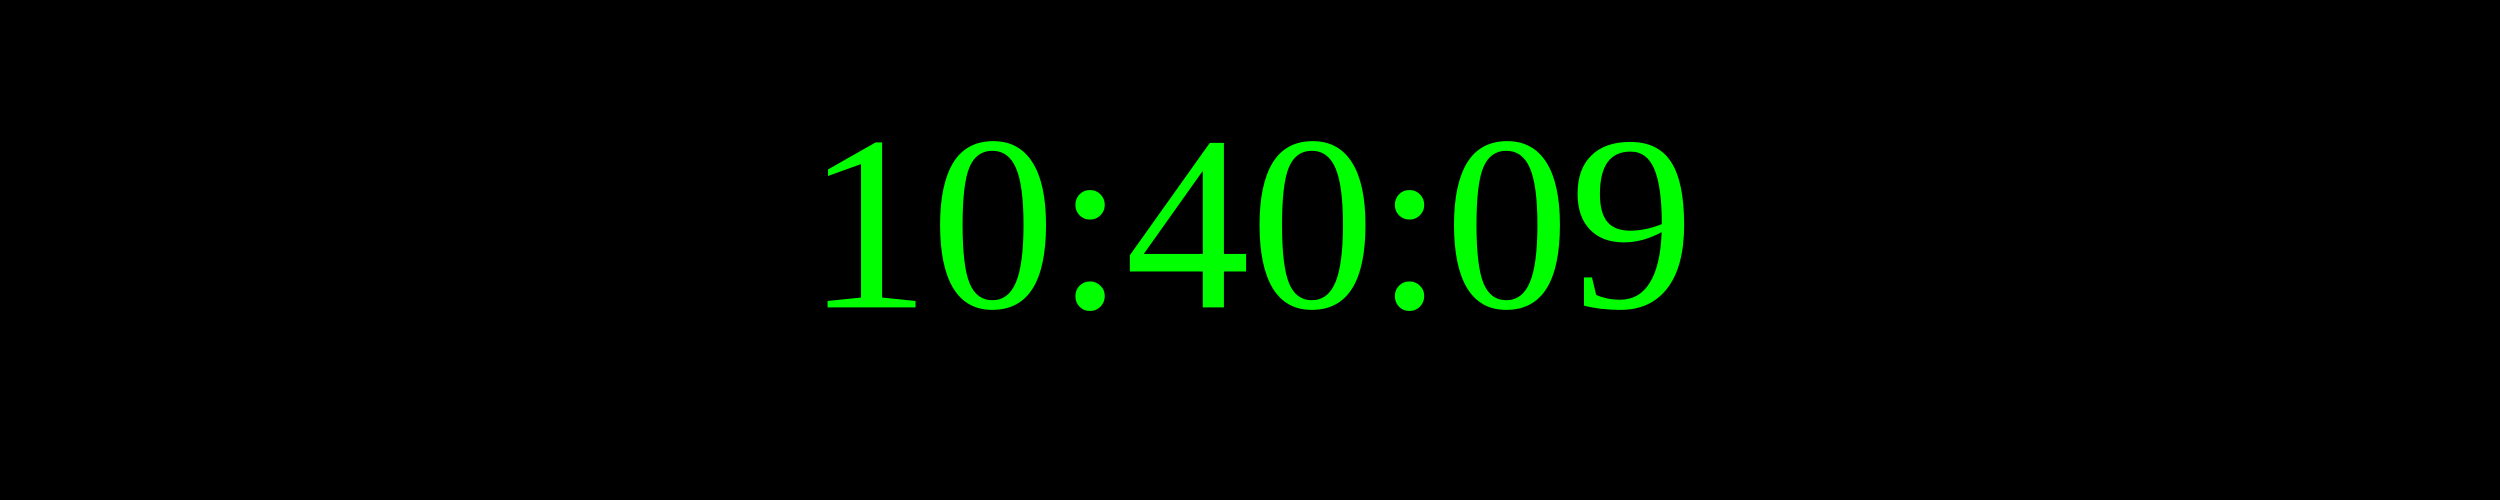
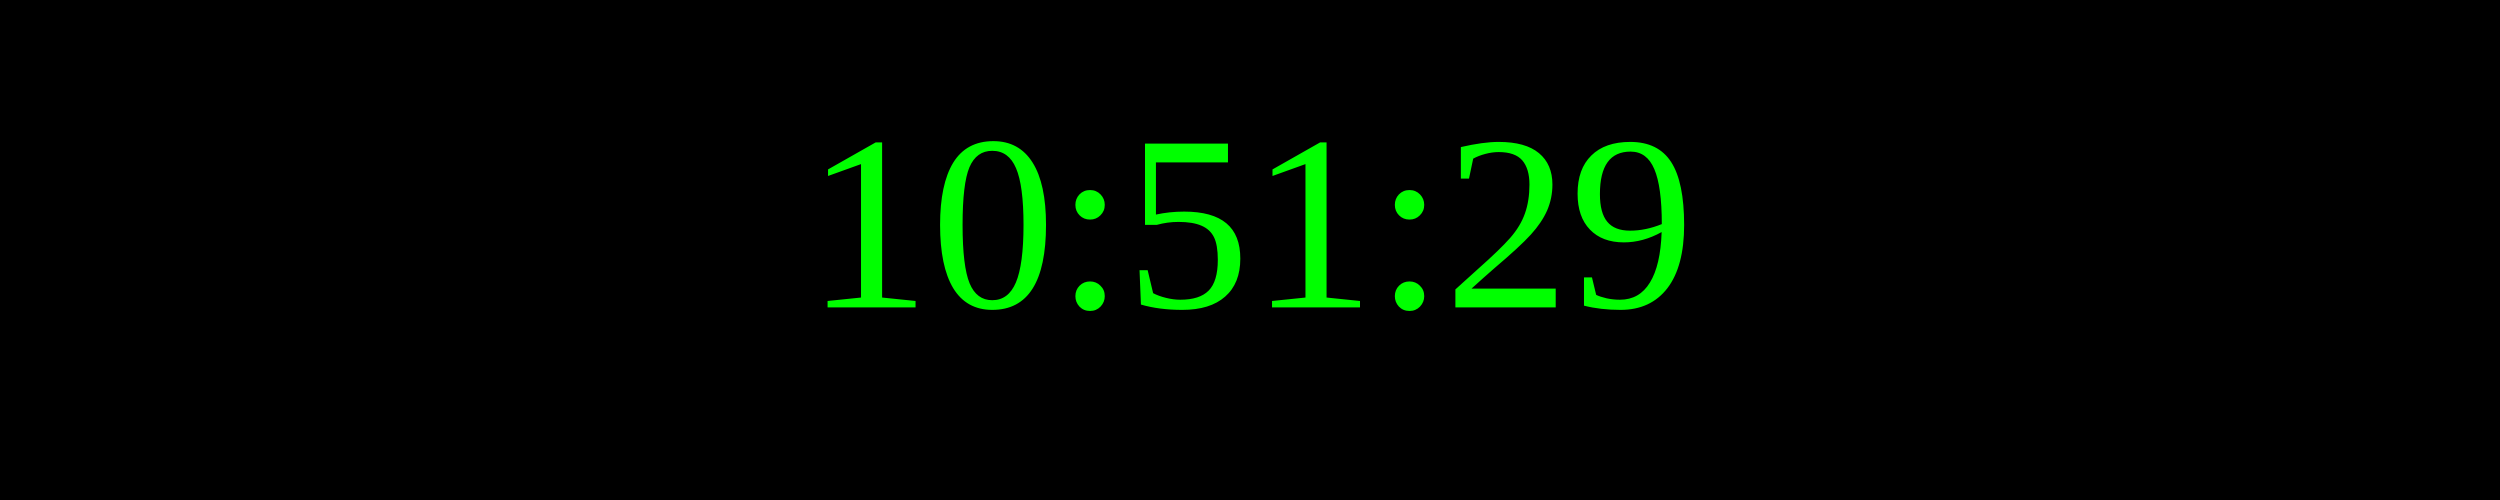
<svg xmlns="http://www.w3.org/2000/svg" width="250" height="50">
  <rect width="100%" height="100%" fill="black" />
  <text x="50%" y="50%" font-size="25" fill="lime" text-anchor="middle" dominant-baseline="middle">
- 10:40:09
+ 10:51:29
</text>
</svg>
